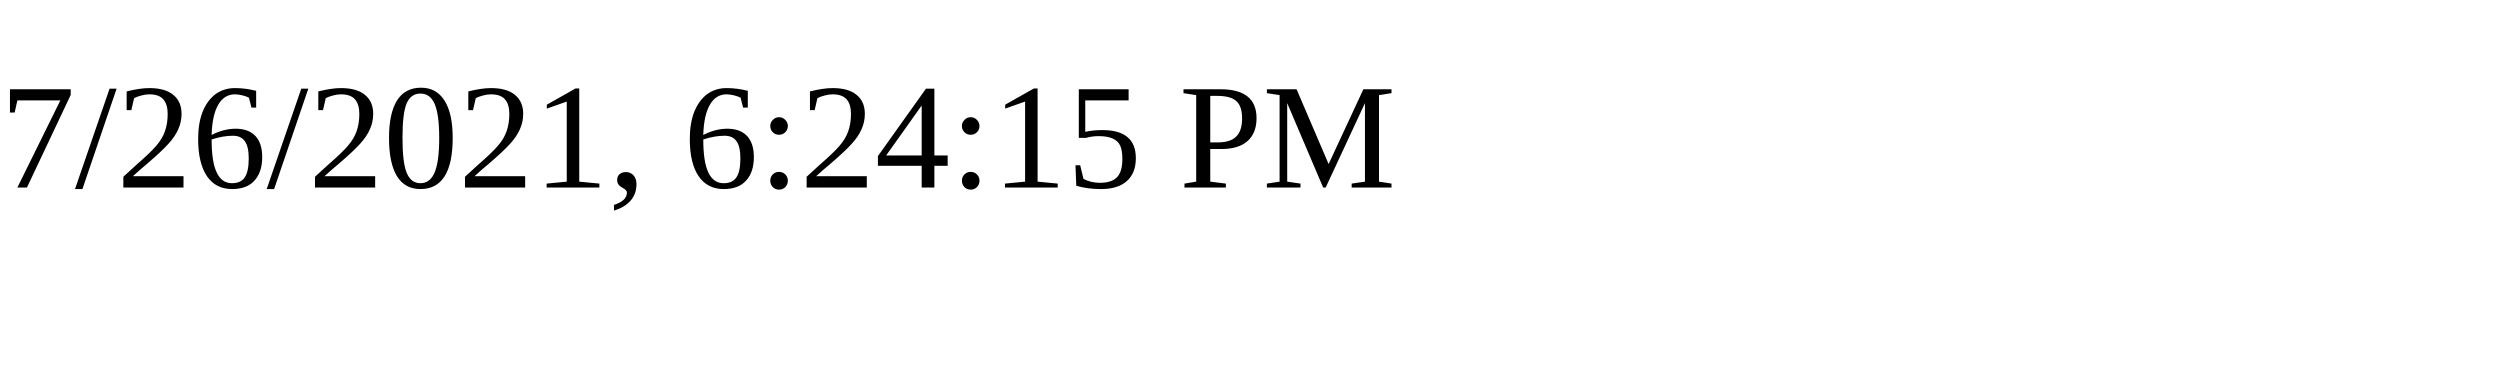
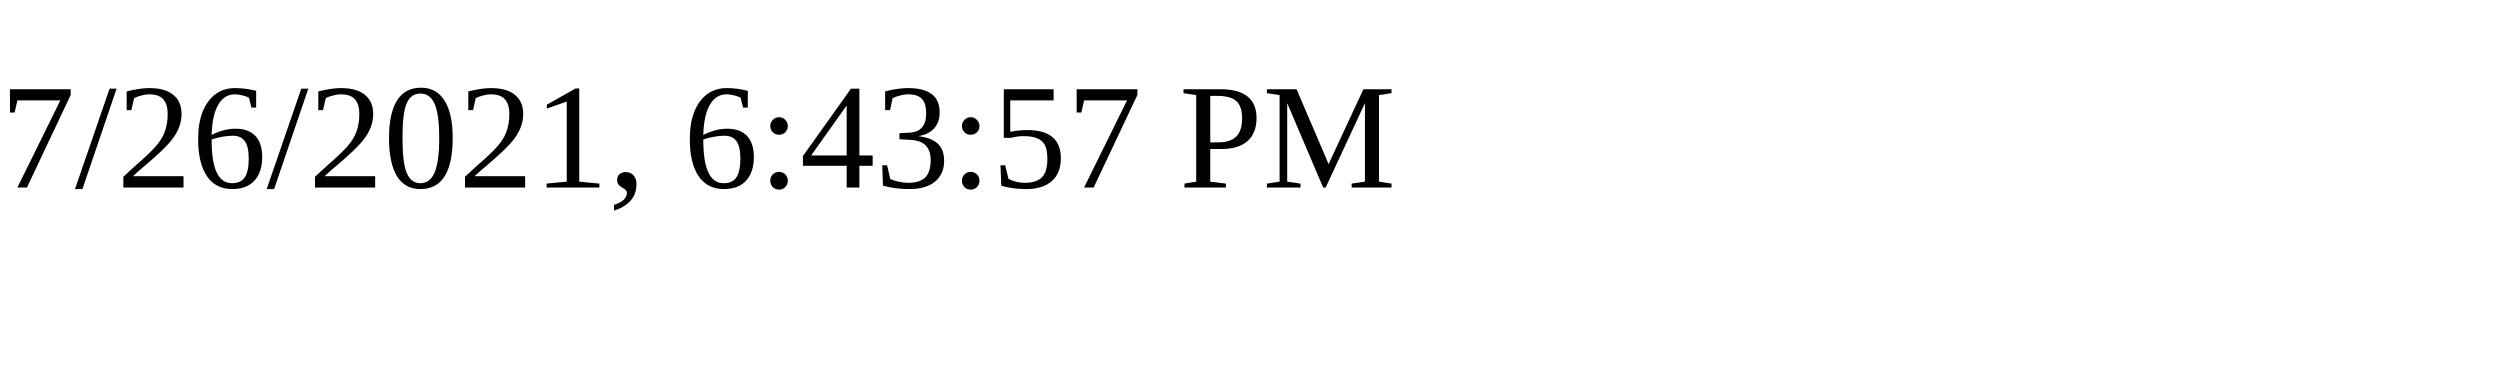
<svg xmlns="http://www.w3.org/2000/svg" height="30" width="200">
-   <text x="0" y="15">7/26/2021, 6:24:15 PM</text>
+   <text x="0" y="15">7/26/2021, 6:43:57 PM</text>
</svg>
